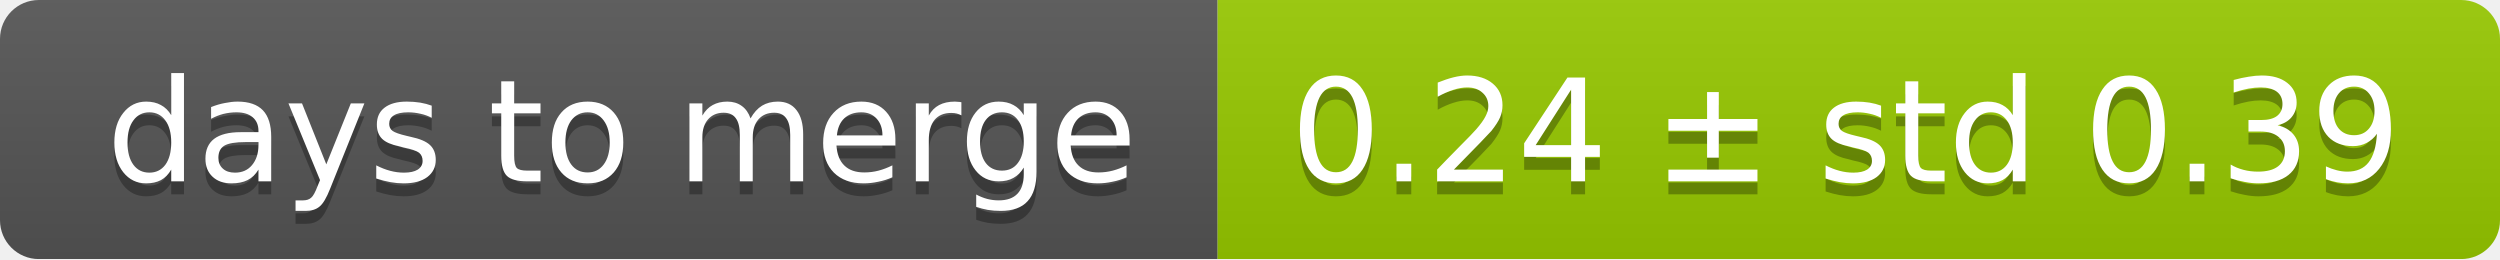
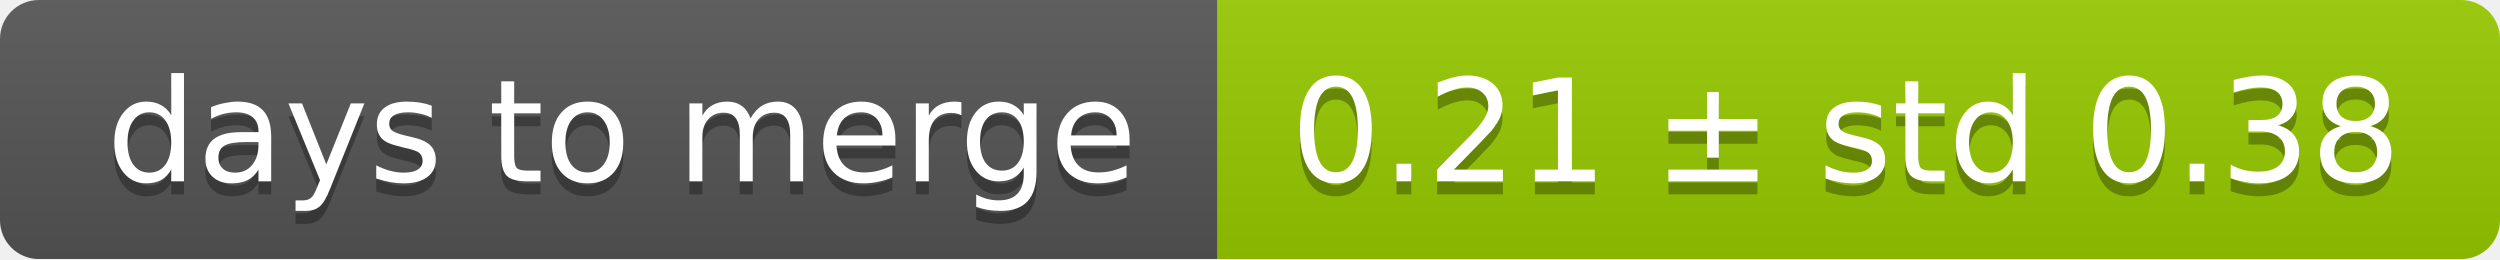
<svg xmlns="http://www.w3.org/2000/svg" width="193" height="20">
  <linearGradient id="smooth" x2="0" y2="100%">
    <stop offset="0" stop-color="#bbb" stop-opacity=".1" />
    <stop offset="1" stop-opacity=".1" />
  </linearGradient>
  <mask id="round">
    <rect width="193" height="20" rx="3" fill="#fff" />
  </mask>
  <g mask="url(#round)">
    <rect width="94" height="20" fill="#555" />
    <rect x="94" width="99" height="20" fill="#97ca00" />
    <rect width="193" height="20" fill="url(#smooth)" />
  </g>
  <g fill="#fff" text-anchor="middle" font-family="DejaVu Sans,Verdana,Geneva,sans-serif" font-size="11">
    <text x="48" y="15" fill="#010101" fill-opacity=".3">days to merge</text>
    <text x="48" y="14">days to merge</text>
-     <text x="142.5" y="15" fill="#010101" fill-opacity=".3">0.24 ± std 0.39</text>
-     <text x="142.5" y="14">0.24 ± std 0.39</text>
+     <text x="142.5" y="15" fill="#010101" fill-opacity=".3">0.21 ± std 0.38</text>
+     <text x="142.5" y="14">0.21 ± std 0.38</text>
  </g>
</svg>
